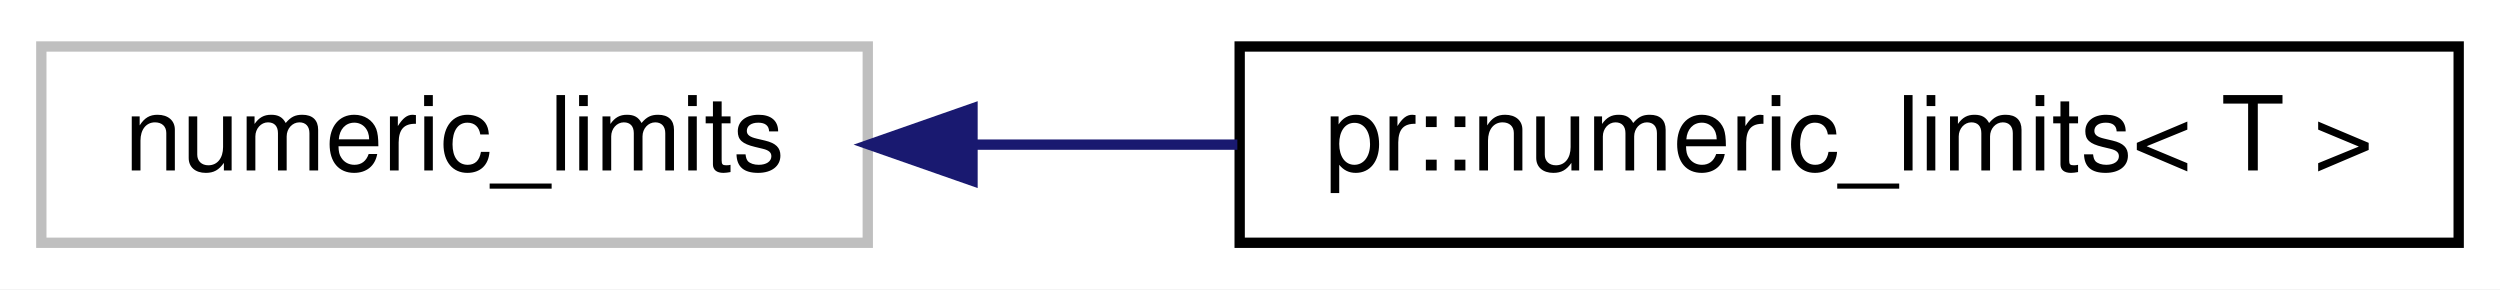
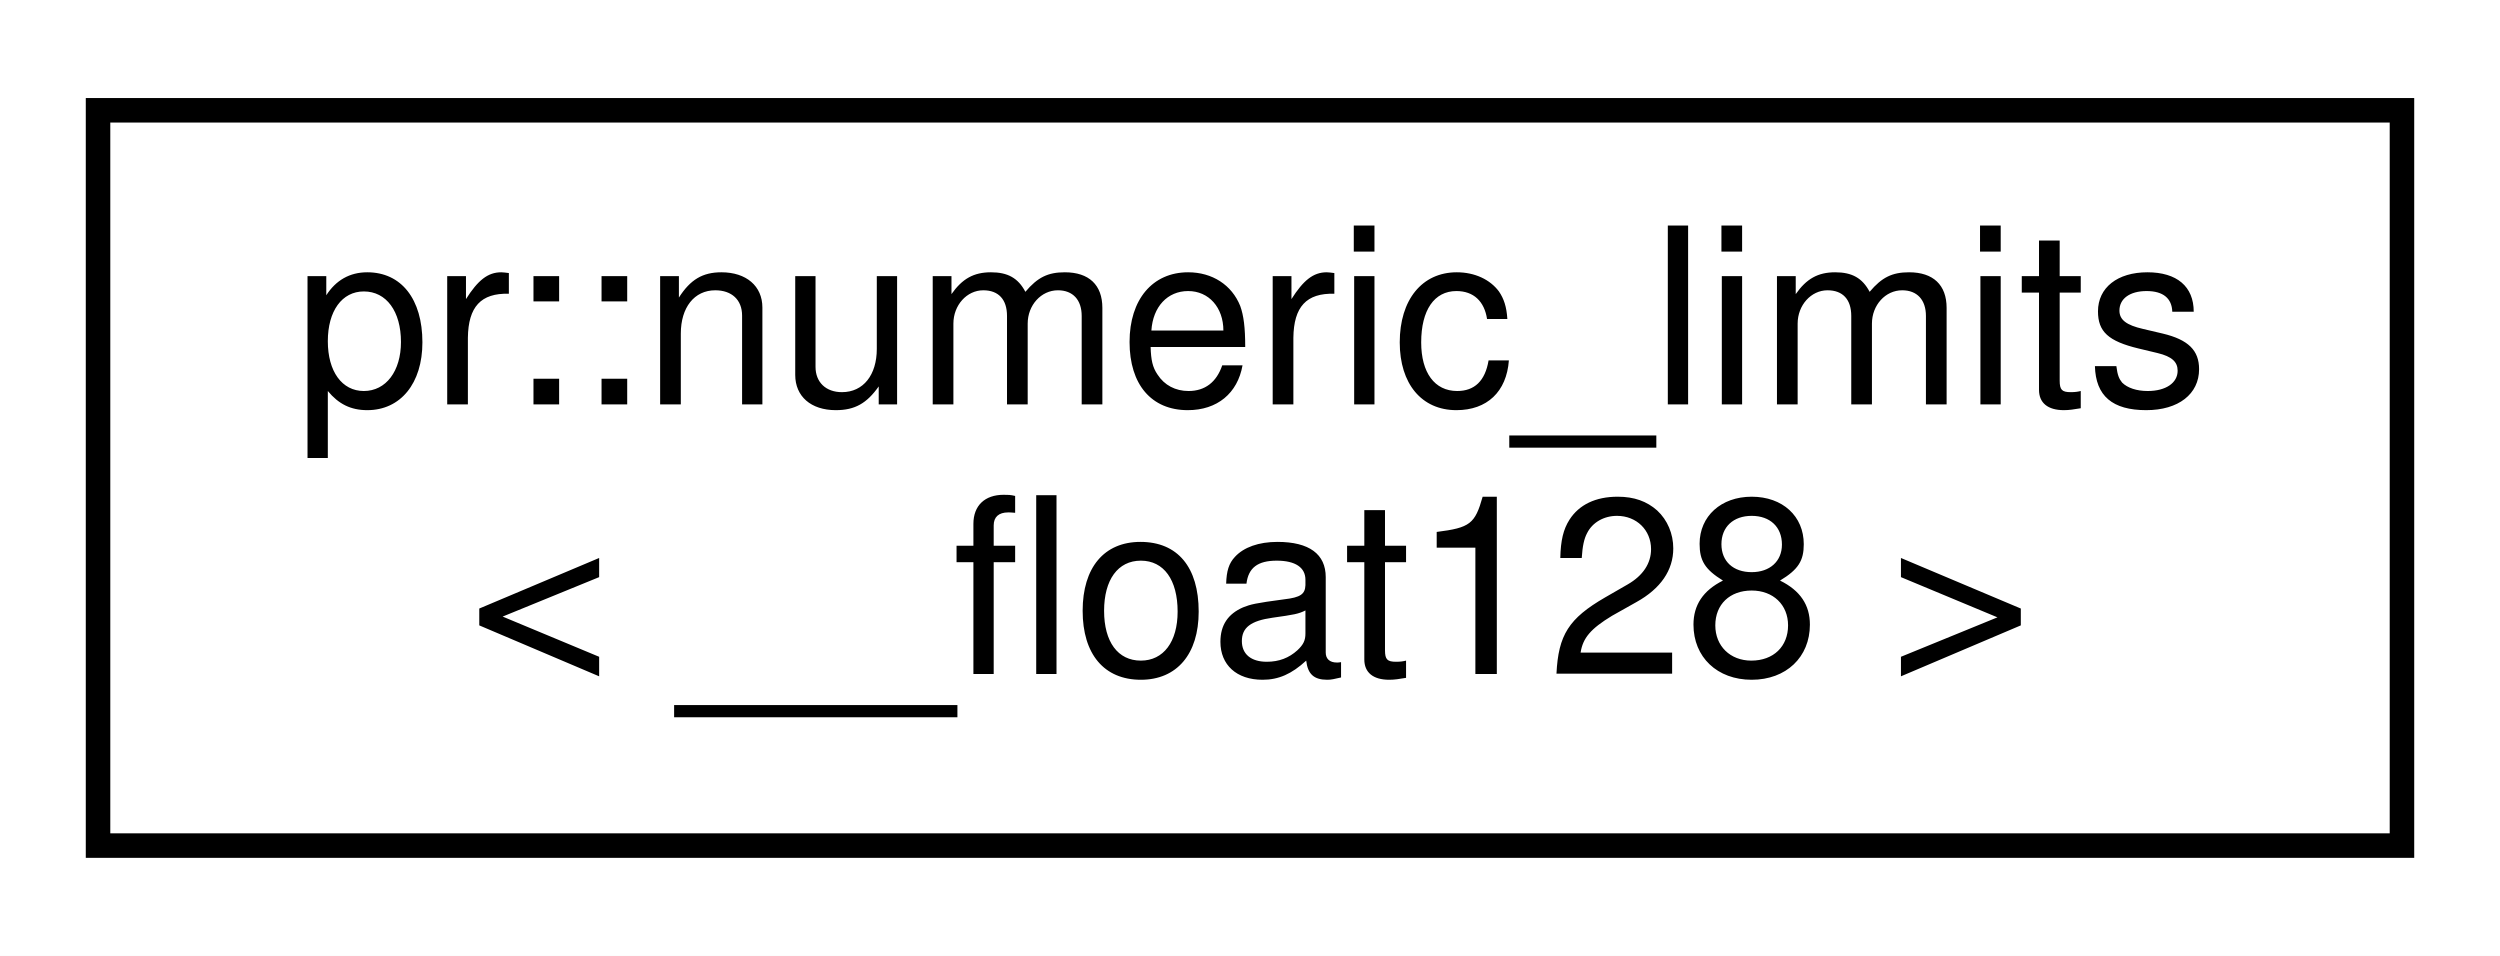
- <svg xmlns="http://www.w3.org/2000/svg" xmlns:xlink="http://www.w3.org/1999/xlink" width="242pt" height="28pt" viewBox="0.00 0.00 242.00 28.00">
-   <g id="graph0" class="graph" transform="scale(1 1) rotate(0) translate(4 24)">
-     <polygon fill="#ffffff" stroke="transparent" points="-4,4 -4,-24 238,-24 238,4 -4,4" />
+ <svg xmlns="http://www.w3.org/2000/svg" xmlns:xlink="http://www.w3.org/1999/xlink" width="102pt" height="39pt" viewBox="0.00 0.00 102.00 39.00">
+   <g id="graph0" class="graph" transform="scale(1 1) rotate(0) translate(4 35)">
+     <polygon fill="#ffffff" stroke="transparent" points="-4,4 -4,-35 98,-35 98,4 -4,4" />
    <g id="node1" class="node">
-       <polygon fill="#ffffff" stroke="#bfbfbf" points="0,-.5 0,-19.5 80,-19.5 80,-.5 0,-.5" />
-       <text text-anchor="middle" x="40" y="-7.5" font-family="Helvetica,sans-Serif" font-size="10.00" fill="#000000">numeric_limits</text>
-     </g>
-     <g id="node2" class="node">
-       <g id="a_node2">
-         <a xlink:href="structpr_1_1numeric__limits.html" target="_top" xlink:title="Wrap std::numeric_limits. ">
-           <polygon fill="#ffffff" stroke="#000000" points="116,-.5 116,-19.5 234,-19.5 234,-.5 116,-.5" />
-           <text text-anchor="middle" x="175" y="-7.5" font-family="Helvetica,sans-Serif" font-size="10.00" fill="#000000">pr::numeric_limits&lt; T &gt;</text>
+       <g id="a_node1">
+         <a xlink:href="structpr_1_1numeric__limits_3_01____float128_01_4.html" target="_top" xlink:title="Specialize __float128. ">
+           <polygon fill="#ffffff" stroke="#000000" points="0,-.5 0,-30.5 94,-30.5 94,-.5 0,-.5" />
+           <text text-anchor="start" x="8" y="-18.5" font-family="Helvetica,sans-Serif" font-size="10.00" fill="#000000">pr::numeric_limits</text>
+           <text text-anchor="middle" x="47" y="-7.5" font-family="Helvetica,sans-Serif" font-size="10.00" fill="#000000">&lt; __float128 &gt;</text>
        </a>
      </g>
    </g>
-     <g id="edge1" class="edge">
-       <path fill="none" stroke="#191970" d="M90.385,-10C98.662,-10 107.307,-10 115.775,-10" />
-       <polygon fill="#191970" stroke="#191970" points="90.139,-6.5 80.139,-10 90.139,-13.5 90.139,-6.5" />
-     </g>
  </g>
</svg>
